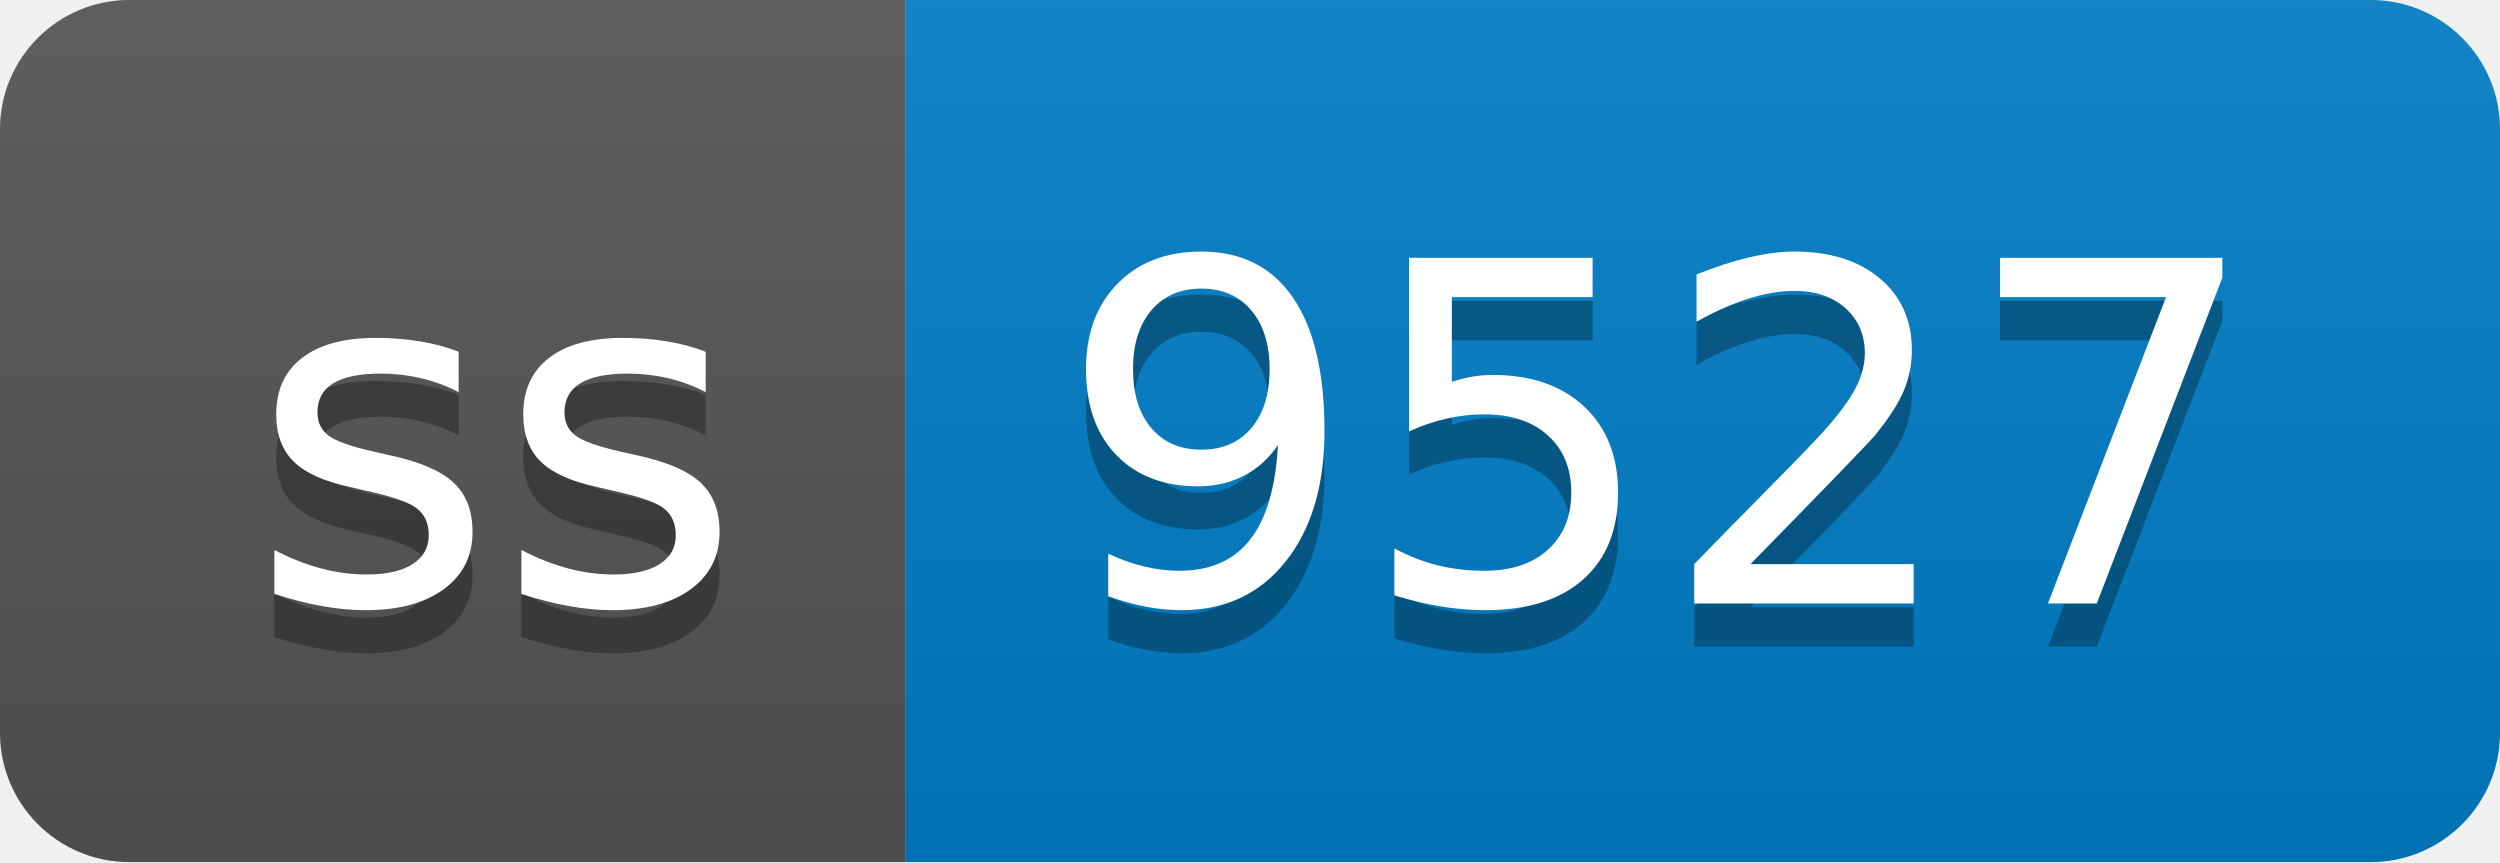
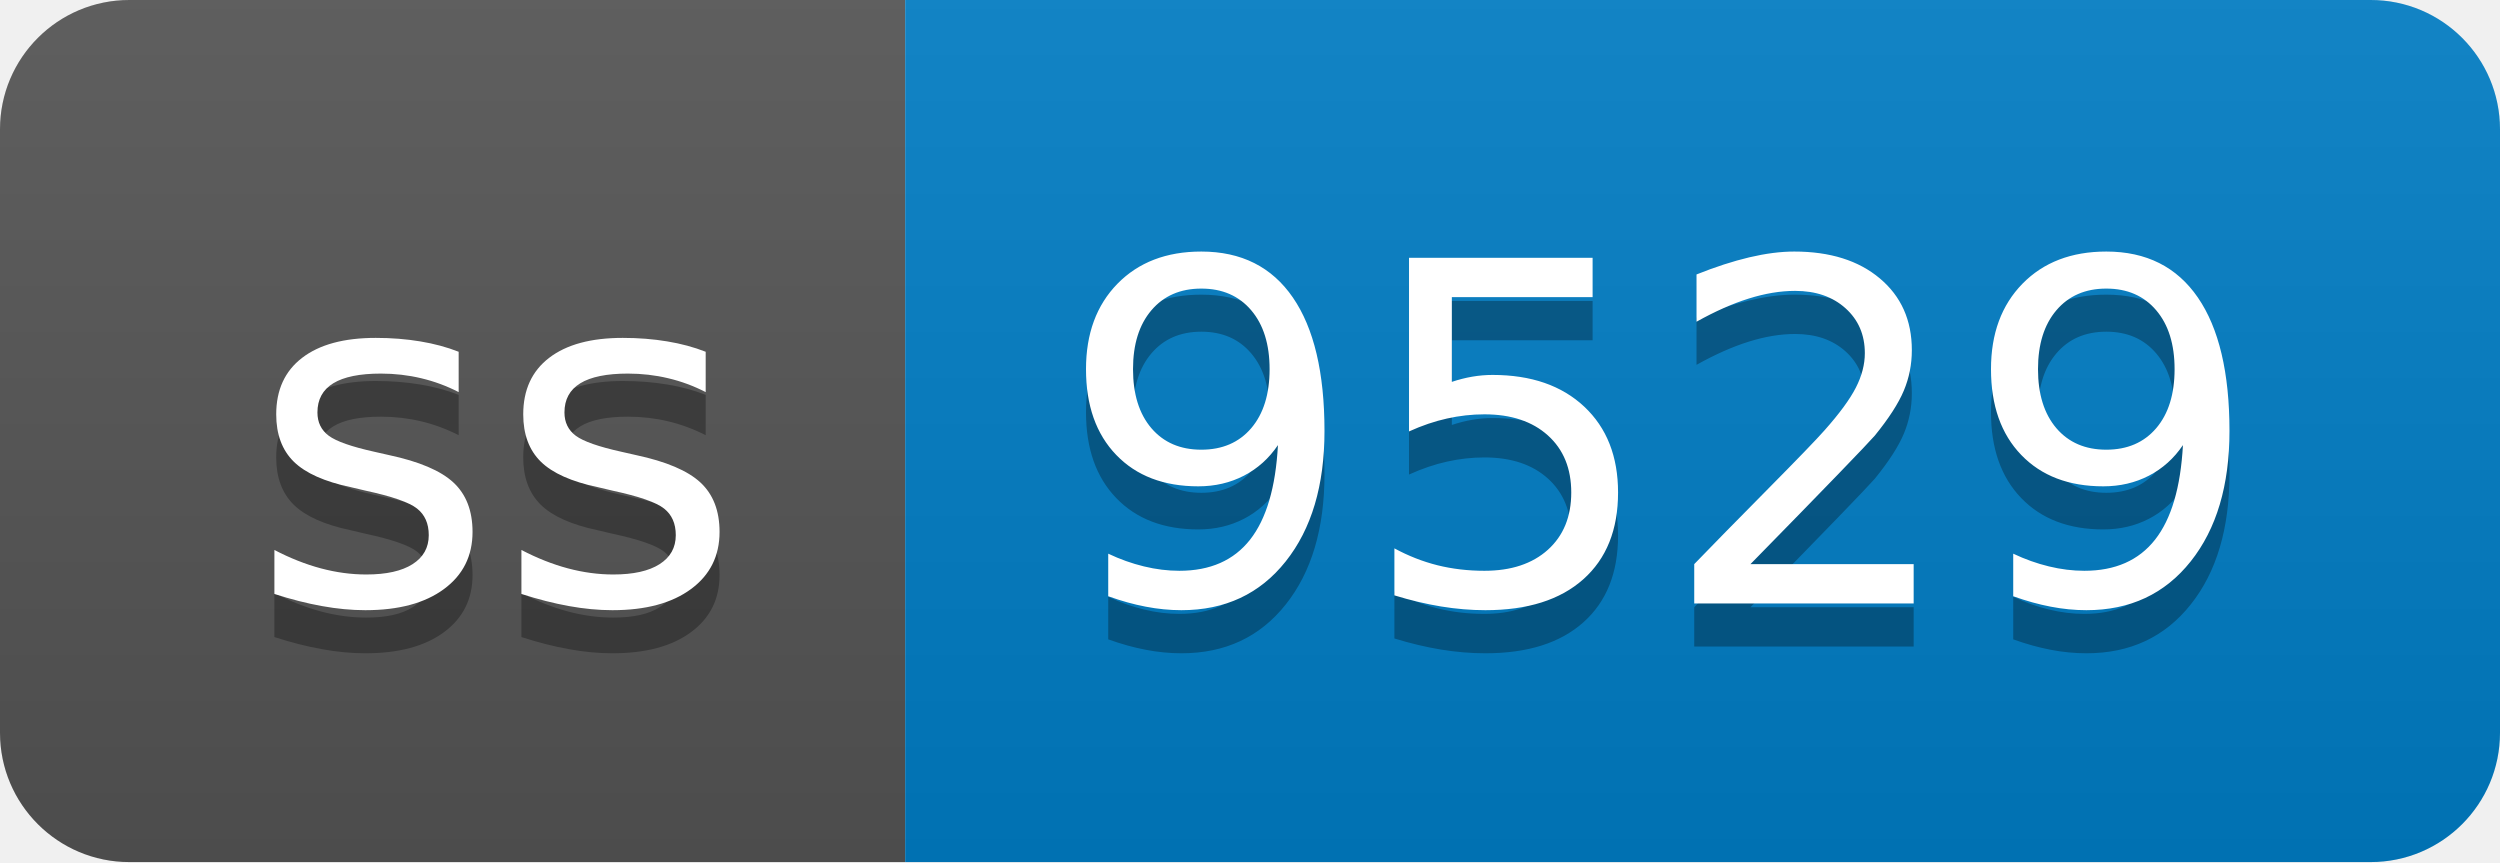
- <svg xmlns="http://www.w3.org/2000/svg" width="58" height="20" role="img" aria-label="ss: 9527">
+ <svg xmlns="http://www.w3.org/2000/svg" width="58" height="20" role="img" aria-label="ss: 9529">
  <linearGradient id="s" x2="0" y2="100%">
    <stop offset="0" stop-color="#bbb" stop-opacity=".1" />
    <stop offset="1" stop-opacity=".1" />
  </linearGradient>
  <clipPath id="r">
    <rect width="58" height="20" rx="3" fill="#fff" />
  </clipPath>
  <g clip-path="url(#r)">
    <rect width="21" height="20" fill="#555" />
    <rect x="21" width="37" height="20" fill="#007ec6" />
    <rect width="58" height="20" fill="url(#s)" />
  </g>
  <g fill="#fff" text-anchor="middle" font-family="Verdana,Geneva,DejaVu Sans,sans-serif" text-rendering="geometricPrecision" font-size="110">
    <text aria-hidden="true" x="115" y="150" fill="#010101" fill-opacity=".3" transform="scale(.1)" textLength="110">ss</text>
    <text x="115" y="140" transform="scale(.1)" fill="#fff" textLength="110">ss</text>
-     <text aria-hidden="true" x="385" y="150" fill="#010101" fill-opacity=".3" transform="scale(.1)" textLength="270">9527</text>
-     <text x="385" y="140" transform="scale(.1)" fill="#fff" textLength="270">9527</text>
+     <text aria-hidden="true" x="385" y="150" fill="#010101" fill-opacity=".3" transform="scale(.1)" textLength="270">9529</text>
+     <text x="385" y="140" transform="scale(.1)" fill="#fff" textLength="270">9529</text>
  </g>
</svg>
